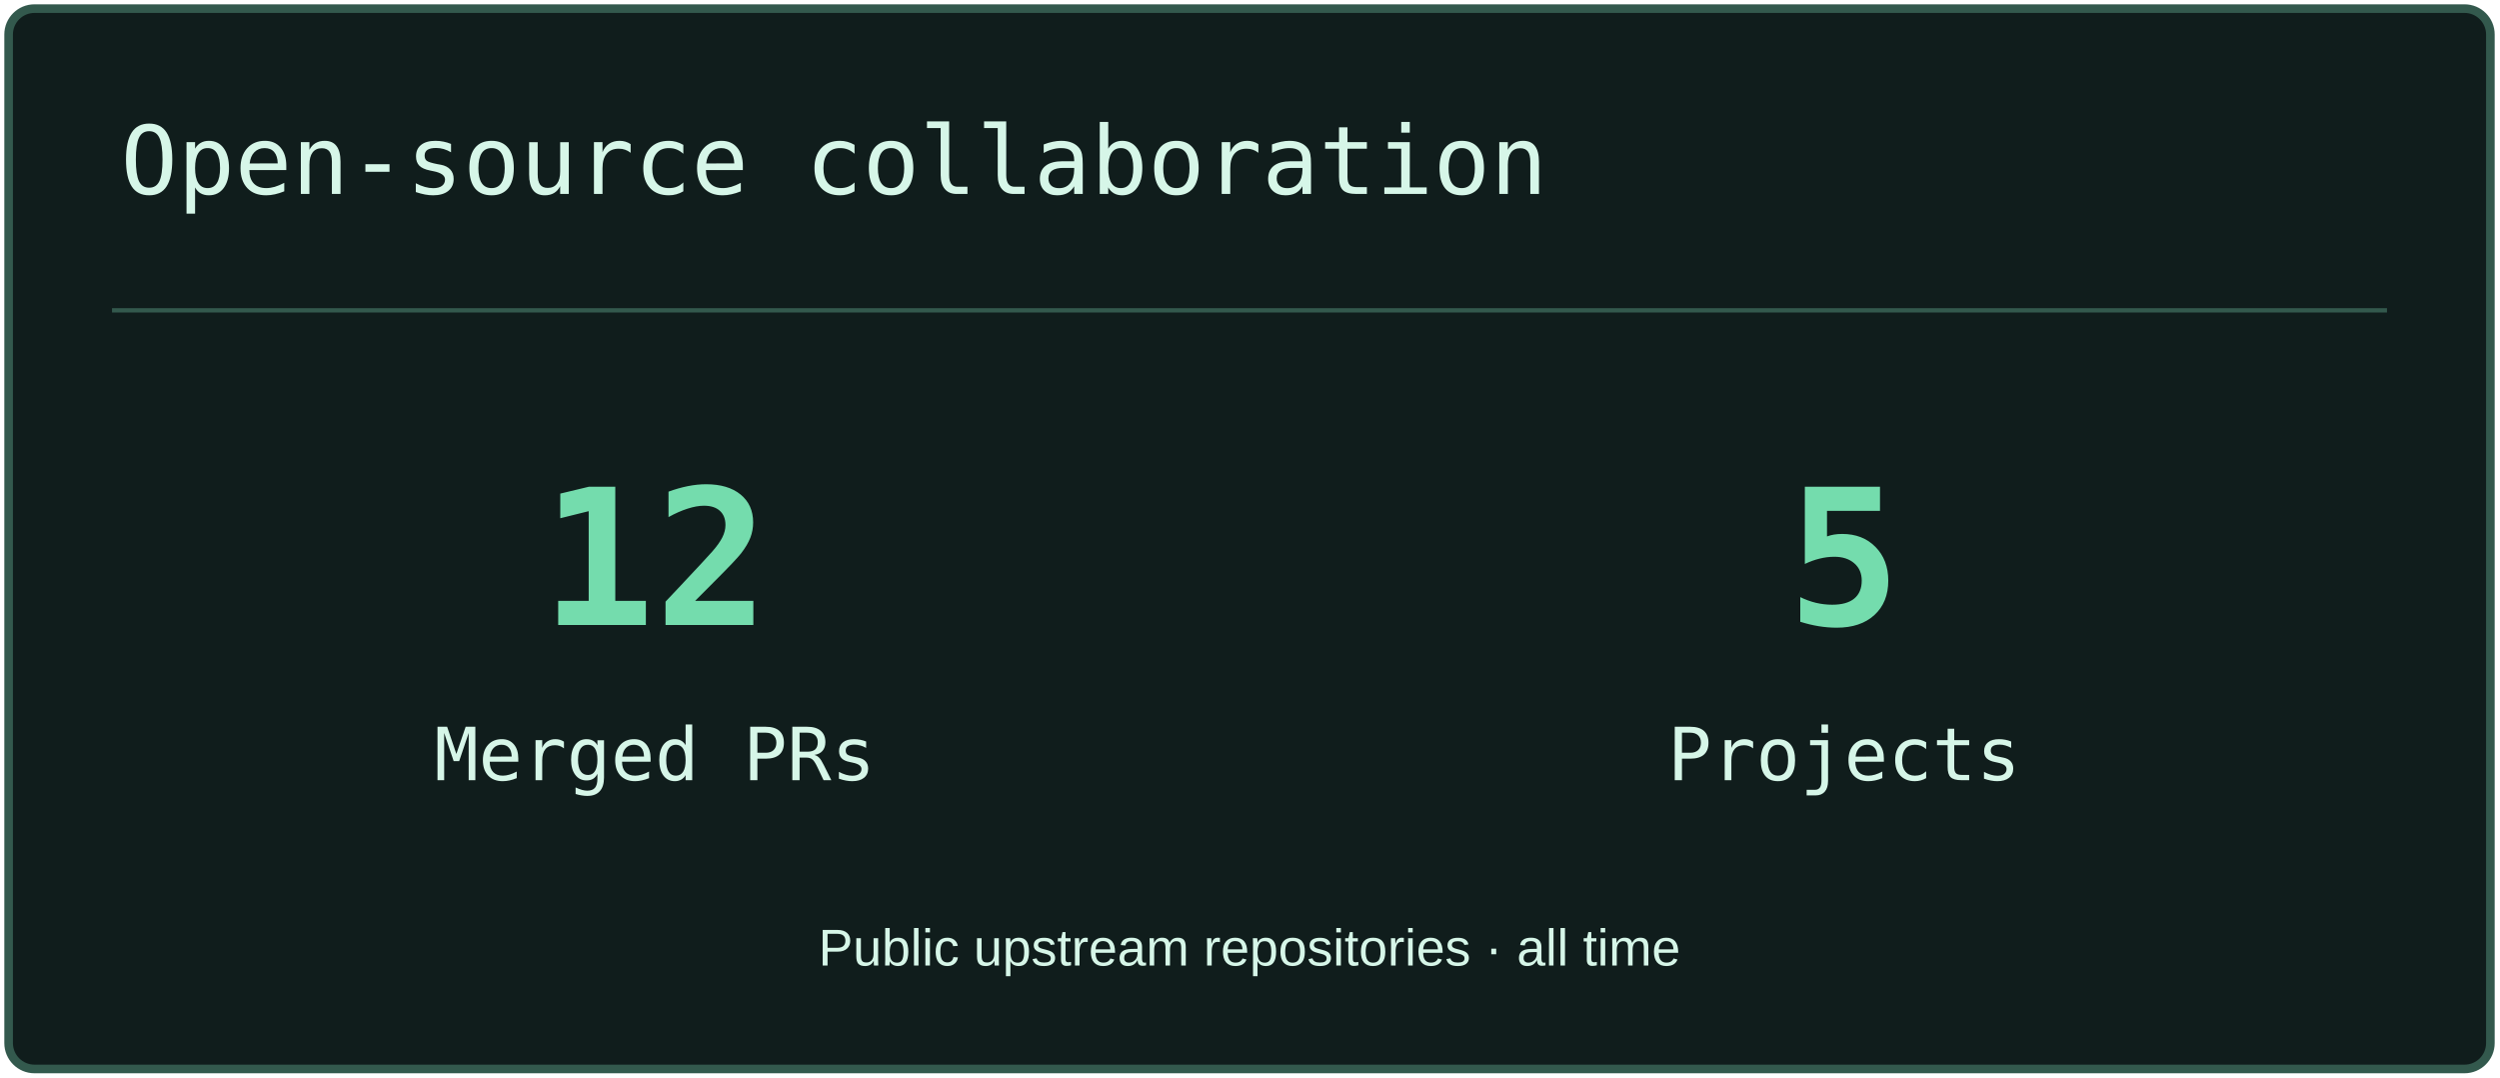
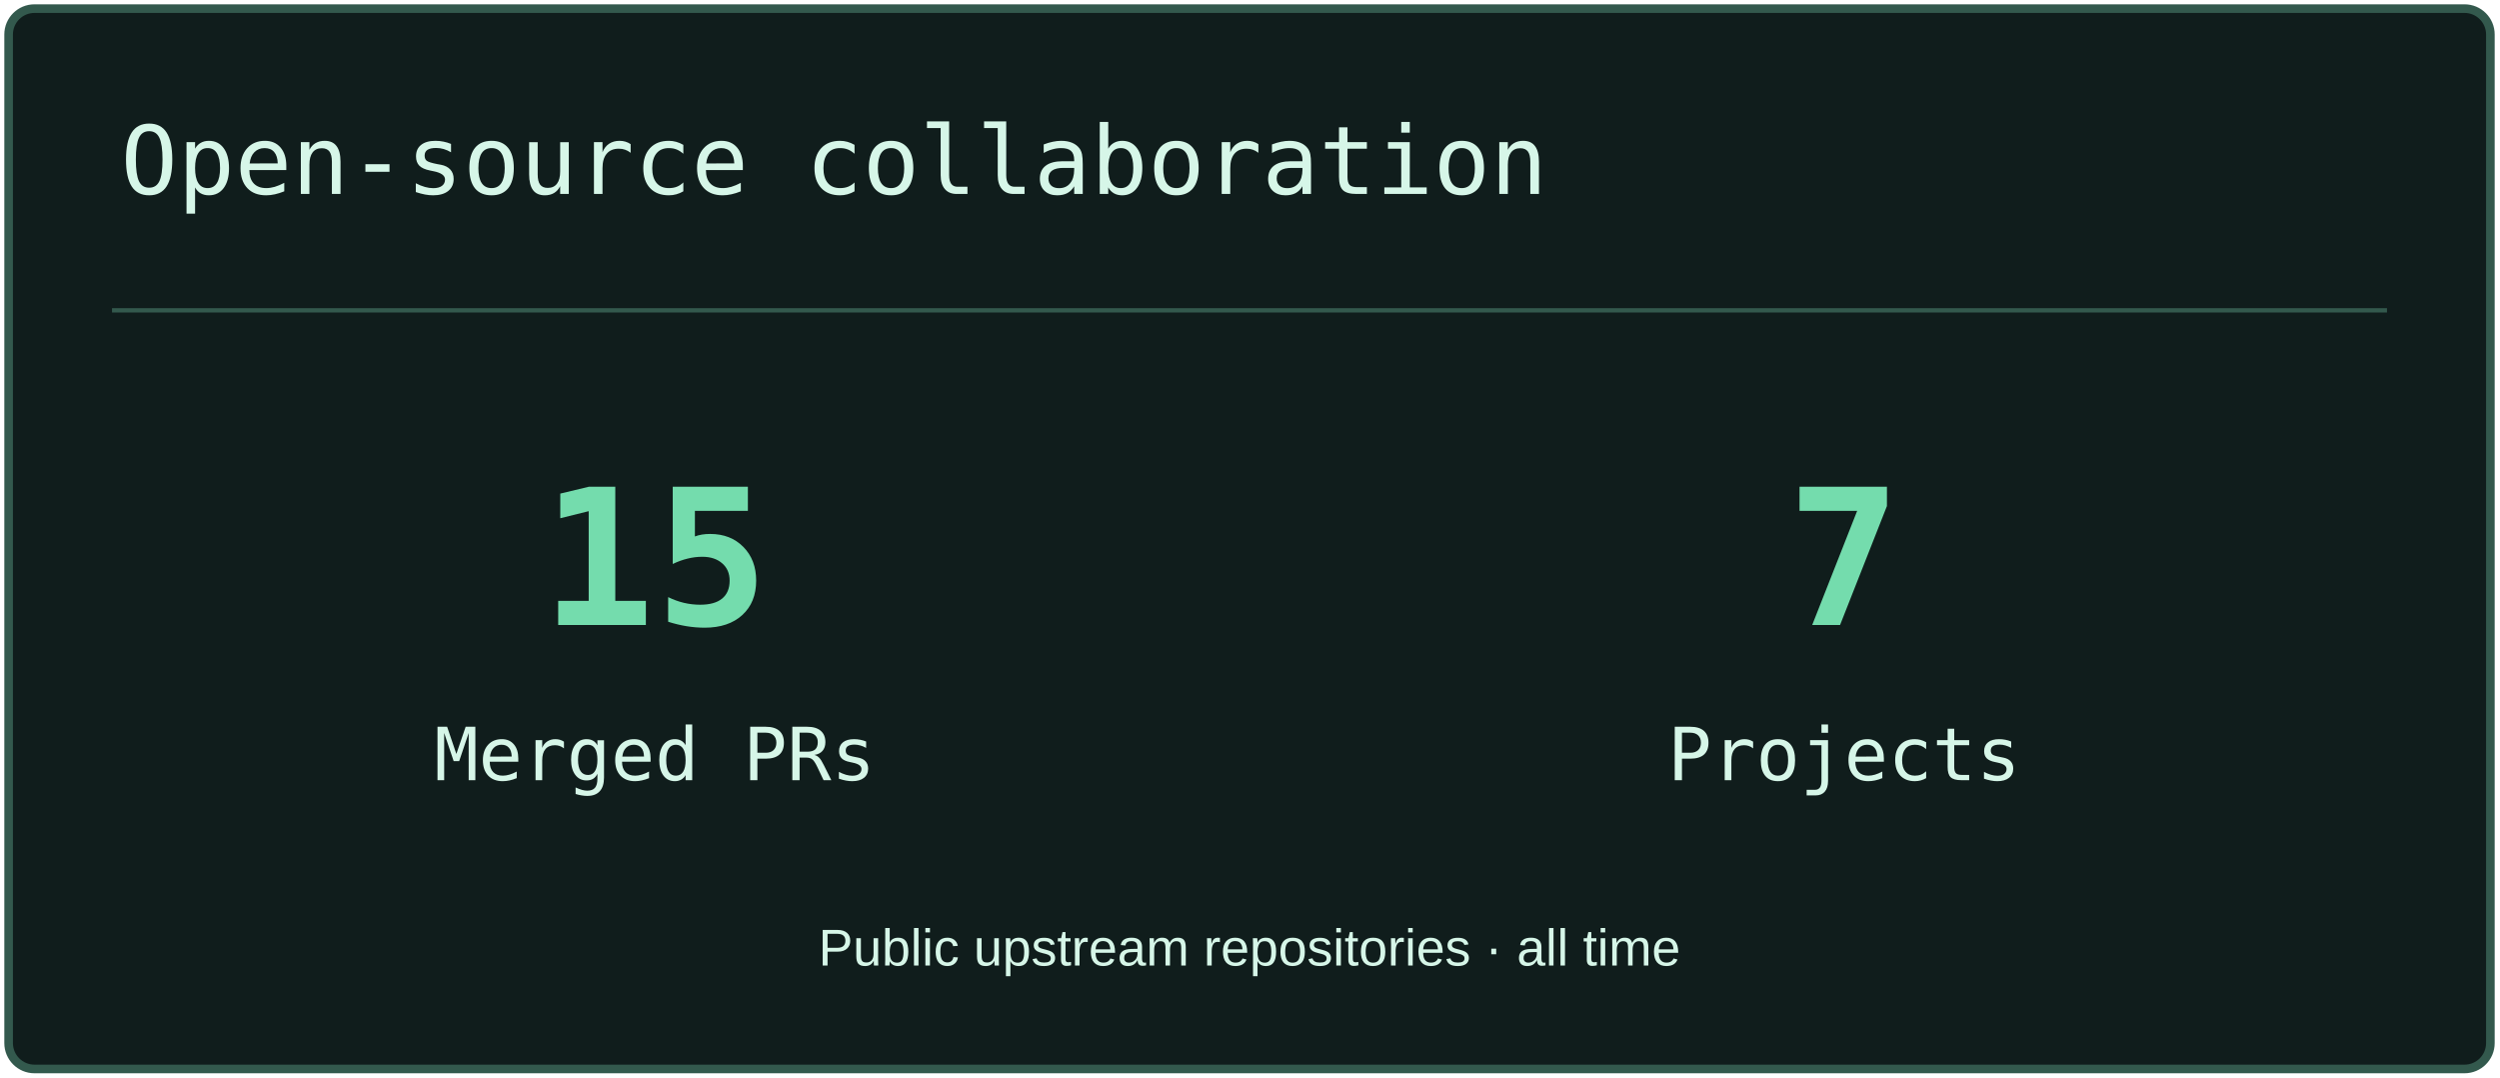
<svg xmlns="http://www.w3.org/2000/svg" width="580" height="250" viewBox="0 0 580 250" role="img" aria-label="Open-source collaboration">
  <rect x="2" y="2" width="576" height="246" rx="6" fill="#101D1C" stroke="#33594D" stroke-width="2" />
  <path d="M26 72H554" stroke="#33594D" />
  <text x="28" y="45" font-size="22" fill="#D6F6E8" font-family="Consolas,monospace">Open-source collaboration</text>
-   <text x="152" y="145" font-size="44" fill="#74DCAD" font-family="Consolas,monospace" text-anchor="middle" font-weight="700">12</text>
+   <text x="152" y="145" font-size="44" fill="#74DCAD" font-family="Consolas,monospace" text-anchor="middle" font-weight="700">15</text>
  <text x="152" y="181" font-size="17" fill="#D6F6E8" font-family="Consolas,monospace" text-anchor="middle">Merged PRs</text>
-   <text x="428" y="145" font-size="44" fill="#74DCAD" font-family="Consolas,monospace" text-anchor="middle" font-weight="700">5</text>
+   <text x="428" y="145" font-size="44" fill="#74DCAD" font-family="Consolas,monospace" text-anchor="middle" font-weight="700">7</text>
  <text x="428" y="181" font-size="17" fill="#D6F6E8" font-family="Consolas,monospace" text-anchor="middle">Projects</text>
  <text x="290" y="224" font-size="12" fill="#D6F6E8" font-family="Arial,sans-serif" text-anchor="middle">Public upstream repositories · all time</text>
</svg>
